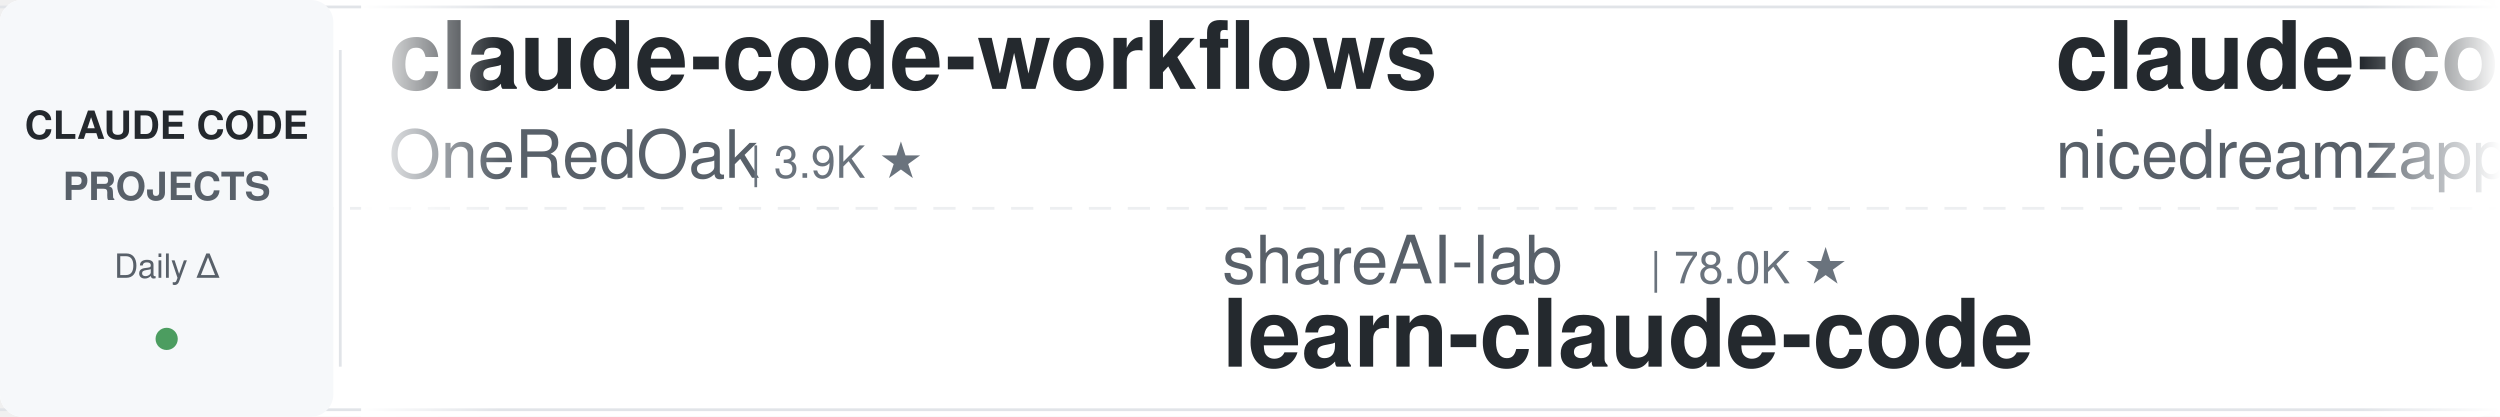
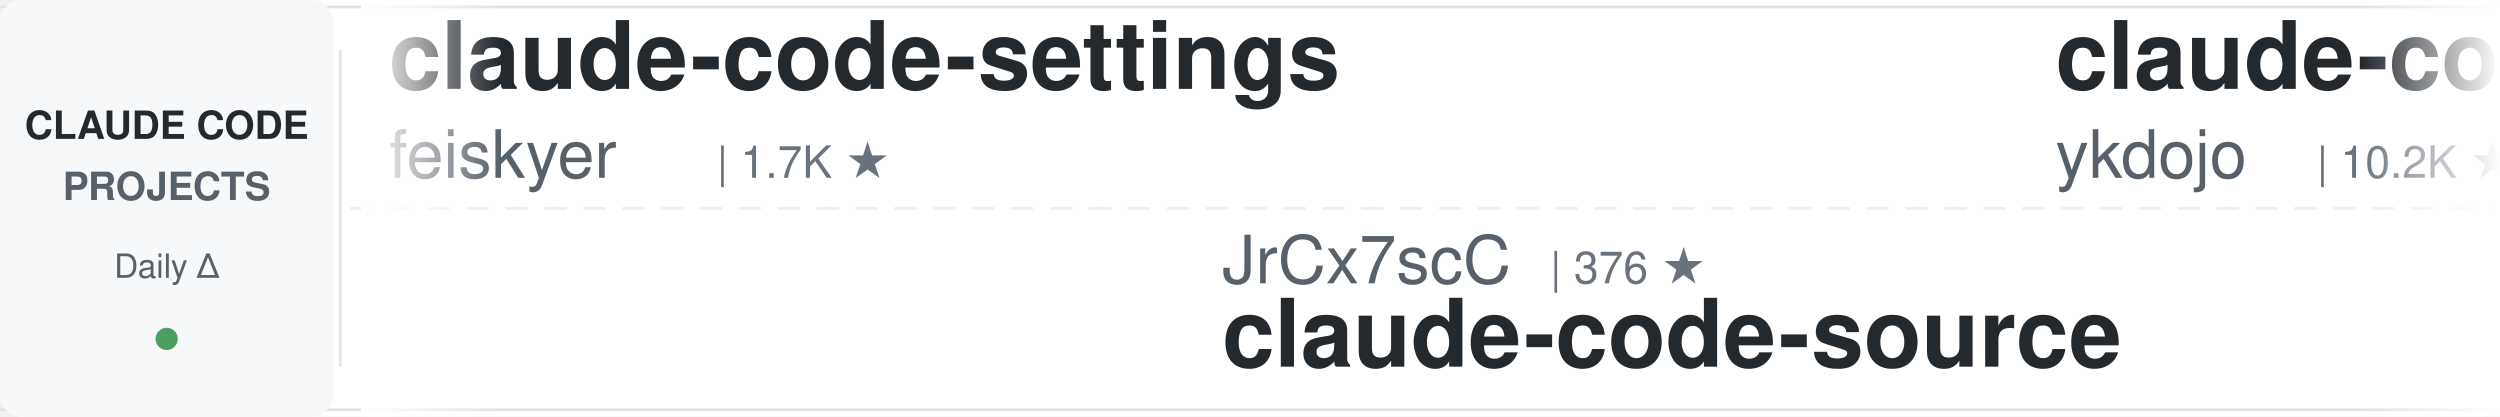
<svg xmlns="http://www.w3.org/2000/svg" width="900" height="150">
  <defs>
    <linearGradient id="leftFade" x1="0%" y1="0%" x2="100%" y2="0%">
      <stop offset="0%" style="stop-color:#ffffff;stop-opacity:1" />
      <stop offset="100%" style="stop-color:#ffffff;stop-opacity:0" />
    </linearGradient>
    <linearGradient id="rightFade" x1="0%" y1="0%" x2="100%" y2="0%">
      <stop offset="0%" style="stop-color:#ffffff;stop-opacity:0" />
      <stop offset="100%" style="stop-color:#ffffff;stop-opacity:1" />
    </linearGradient>
  </defs>
  <rect width="900" height="150" fill="#ffffff" rx="8" />
  <rect x="0" y="2" width="900" height="1" fill="#e1e4e8" />
  <rect x="0" y="147" width="900" height="1" fill="#e1e4e8" />
  <line x1="0" y1="75" x2="900" y2="75" stroke="#e1e4e8" stroke-width="1" stroke-dasharray="8 6" opacity="0.6" />
  <rect x="0" y="0" width="120" height="150" fill="#f6f8fa" rx="8" />
  <text x="60" y="50" font-family="-apple-system, BlinkMacSystemFont, 'Segoe UI', Helvetica, Arial, sans-serif" font-size="14" font-weight="600" fill="#24292e" text-anchor="middle">CLAUDE CODE</text>
  <text x="60" y="72" font-family="-apple-system, BlinkMacSystemFont, 'Segoe UI', Helvetica, Arial, sans-serif" font-size="14" font-weight="600" fill="#586069" text-anchor="middle">PROJECTS</text>
  <text x="60" y="100" font-family="-apple-system, BlinkMacSystemFont, 'Segoe UI', Helvetica, Arial, sans-serif" font-size="12" font-weight="500" fill="#586069" text-anchor="middle">Daily Δ</text>
  <circle cx="60" cy="122" r="4" fill="#22863a" opacity="0.8" />
  <rect x="122" y="18" width="1" height="114" fill="#e1e4e8" />
  <clipPath id="tickerClip">
    <rect x="130" y="0" width="770" height="150" />
  </clipPath>
  <g clip-path="url(#tickerClip)">
    <g id="tickerItems">
      <animateTransform attributeName="transform" attributeType="XML" type="translate" from="0 0" to="-3000 0" dur="54s" repeatCount="indefinite" />
      <g transform="translate(0, 0)">
-         <text x="140" y="32" font-family="-apple-system, BlinkMacSystemFont, 'Segoe UI', Helvetica, Arial, sans-serif" font-size="34" font-weight="600" fill="#24292e">claude-code-workflows</text>
-         <text x="140" y="64" font-family="-apple-system, BlinkMacSystemFont, 'Segoe UI', Helvetica, Arial, sans-serif" font-size="24" font-weight="400" fill="#586069">OneRedOak</text>
-         <text x="270" y="64" font-family="-apple-system, BlinkMacSystemFont, 'Segoe UI', Helvetica, Arial, sans-serif" font-size="16" font-weight="500" fill="#6a737d">| 3.9K ★</text>
+         <text x="140" y="32" font-family="-apple-system, BlinkMacSystemFont, 'Segoe UI', Helvetica, Arial, sans-serif" font-size="34" font-weight="600" fill="#24292e">claude-code-settings</text>
+         <text x="140" y="64" font-family="-apple-system, BlinkMacSystemFont, 'Segoe UI', Helvetica, Arial, sans-serif" font-size="24" font-weight="400" fill="#586069">feiskyer</text>
+         <text x="258" y="64" font-family="-apple-system, BlinkMacSystemFont, 'Segoe UI', Helvetica, Arial, sans-serif" font-size="16" font-weight="500" fill="#6a737d">| 1.7K ★</text>
      </g>
      <g transform="translate(300, 0)">
-         <text x="140" y="102" font-family="-apple-system, BlinkMacSystemFont, 'Segoe UI', Helvetica, Arial, sans-serif" font-size="24" font-weight="400" fill="#586069">shareAI-lab</text>
-         <text x="294" y="102" font-family="-apple-system, BlinkMacSystemFont, 'Segoe UI', Helvetica, Arial, sans-serif" font-size="16" font-weight="500" fill="#6a737d">| 78.0K ★</text>
-         <text x="140" y="132" font-family="-apple-system, BlinkMacSystemFont, 'Segoe UI', Helvetica, Arial, sans-serif" font-size="34" font-weight="600" fill="#24292e">learn-claude-code</text>
+         <text x="140" y="102" font-family="-apple-system, BlinkMacSystemFont, 'Segoe UI', Helvetica, Arial, sans-serif" font-size="24" font-weight="400" fill="#586069">JrCx7scC</text>
+         <text x="258" y="102" font-family="-apple-system, BlinkMacSystemFont, 'Segoe UI', Helvetica, Arial, sans-serif" font-size="16" font-weight="500" fill="#6a737d">| 376 ★</text>
+         <text x="140" y="132" font-family="-apple-system, BlinkMacSystemFont, 'Segoe UI', Helvetica, Arial, sans-serif" font-size="34" font-weight="600" fill="#24292e">claude-code-source</text>
      </g>
      <g transform="translate(600, 0)">
-         <text x="140" y="32" font-family="-apple-system, BlinkMacSystemFont, 'Segoe UI', Helvetica, Arial, sans-serif" font-size="34" font-weight="600" fill="#24292e">claude-code-local</text>
-         <text x="140" y="64" font-family="-apple-system, BlinkMacSystemFont, 'Segoe UI', Helvetica, Arial, sans-serif" font-size="24" font-weight="400" fill="#586069">nicedreamzapp</text>
-         <text x="318" y="64" font-family="-apple-system, BlinkMacSystemFont, 'Segoe UI', Helvetica, Arial, sans-serif" font-size="16" font-weight="500" fill="#6a737d">| 3.3K ★</text>
+         <text x="140" y="32" font-family="-apple-system, BlinkMacSystemFont, 'Segoe UI', Helvetica, Arial, sans-serif" font-size="34" font-weight="600" fill="#24292e">claude-code-tips</text>
+         <text x="140" y="64" font-family="-apple-system, BlinkMacSystemFont, 'Segoe UI', Helvetica, Arial, sans-serif" font-size="24" font-weight="400" fill="#586069">ykdojo</text>
+         <text x="234" y="64" font-family="-apple-system, BlinkMacSystemFont, 'Segoe UI', Helvetica, Arial, sans-serif" font-size="16" font-weight="500" fill="#6a737d">| 10.2K ★</text>
      </g>
      <g transform="translate(900, 0)">
-         <text x="140" y="102" font-family="-apple-system, BlinkMacSystemFont, 'Segoe UI', Helvetica, Arial, sans-serif" font-size="24" font-weight="400" fill="#586069">Pimzino</text>
-         <text x="246" y="102" font-family="-apple-system, BlinkMacSystemFont, 'Segoe UI', Helvetica, Arial, sans-serif" font-size="16" font-weight="500" fill="#6a737d">| 3.9K ★</text>
-         <text x="140" y="132" font-family="-apple-system, BlinkMacSystemFont, 'Segoe UI', Helvetica, Arial, sans-serif" font-size="34" font-weight="600" fill="#24292e">claude-code-spec-workflo...</text>
+         <text x="140" y="102" font-family="-apple-system, BlinkMacSystemFont, 'Segoe UI', Helvetica, Arial, sans-serif" font-size="24" font-weight="400" fill="#586069">disler</text>
+         <text x="234" y="102" font-family="-apple-system, BlinkMacSystemFont, 'Segoe UI', Helvetica, Arial, sans-serif" font-size="16" font-weight="500" fill="#6a737d">| 1.7K ★</text>
+         <text x="140" y="132" font-family="-apple-system, BlinkMacSystemFont, 'Segoe UI', Helvetica, Arial, sans-serif" font-size="34" font-weight="600" fill="#24292e">pi-vs-claude-code</text>
      </g>
      <g transform="translate(1200, 0)">
-         <text x="140" y="32" font-family="-apple-system, BlinkMacSystemFont, 'Segoe UI', Helvetica, Arial, sans-serif" font-size="34" font-weight="600" fill="#24292e">claude-code-source-build</text>
-         <text x="140" y="64" font-family="-apple-system, BlinkMacSystemFont, 'Segoe UI', Helvetica, Arial, sans-serif" font-size="24" font-weight="400" fill="#586069">andrew-kramer-inno</text>
-         <text x="378" y="64" font-family="-apple-system, BlinkMacSystemFont, 'Segoe UI', Helvetica, Arial, sans-serif" font-size="16" font-weight="500" fill="#6a737d">| 595 ★</text>
+         <text x="140" y="32" font-family="-apple-system, BlinkMacSystemFont, 'Segoe UI', Helvetica, Arial, sans-serif" font-size="34" font-weight="600" fill="#24292e">claude-code-my-workflow</text>
+         <text x="140" y="64" font-family="-apple-system, BlinkMacSystemFont, 'Segoe UI', Helvetica, Arial, sans-serif" font-size="24" font-weight="400" fill="#586069">pedrohcgs</text>
+         <text x="270" y="64" font-family="-apple-system, BlinkMacSystemFont, 'Segoe UI', Helvetica, Arial, sans-serif" font-size="16" font-weight="500" fill="#6a737d">| 1.6K ★</text>
      </g>
      <g transform="translate(1500, 0)">
-         <text x="140" y="102" font-family="-apple-system, BlinkMacSystemFont, 'Segoe UI', Helvetica, Arial, sans-serif" font-size="24" font-weight="400" fill="#586069">lintsinghua</text>
-         <text x="294" y="102" font-family="-apple-system, BlinkMacSystemFont, 'Segoe UI', Helvetica, Arial, sans-serif" font-size="16" font-weight="500" fill="#6a737d">| 4.3K ★</text>
-         <text x="140" y="132" font-family="-apple-system, BlinkMacSystemFont, 'Segoe UI', Helvetica, Arial, sans-serif" font-size="34" font-weight="600" fill="#24292e">claude-code-book</text>
+         <text x="140" y="102" font-family="-apple-system, BlinkMacSystemFont, 'Segoe UI', Helvetica, Arial, sans-serif" font-size="24" font-weight="400" fill="#586069">OneRedOak</text>
+         <text x="270" y="102" font-family="-apple-system, BlinkMacSystemFont, 'Segoe UI', Helvetica, Arial, sans-serif" font-size="16" font-weight="500" fill="#6a737d">| 3.9K ★</text>
+         <text x="140" y="132" font-family="-apple-system, BlinkMacSystemFont, 'Segoe UI', Helvetica, Arial, sans-serif" font-size="34" font-weight="600" fill="#24292e">claude-code-workflows</text>
      </g>
      <g transform="translate(1800, 0)">
-         <text x="140" y="32" font-family="-apple-system, BlinkMacSystemFont, 'Segoe UI', Helvetica, Arial, sans-serif" font-size="34" font-weight="600" fill="#24292e">Claude-Code-Game-Studios</text>
-         <text x="140" y="64" font-family="-apple-system, BlinkMacSystemFont, 'Segoe UI', Helvetica, Arial, sans-serif" font-size="24" font-weight="400" fill="#586069">Donchitos</text>
-         <text x="270" y="64" font-family="-apple-system, BlinkMacSystemFont, 'Segoe UI', Helvetica, Arial, sans-serif" font-size="16" font-weight="500" fill="#6a737d">| 25.7K ★</text>
+         <text x="140" y="32" font-family="-apple-system, BlinkMacSystemFont, 'Segoe UI', Helvetica, Arial, sans-serif" font-size="34" font-weight="600" fill="#24292e">claude-code-action</text>
+         <text x="140" y="64" font-family="-apple-system, BlinkMacSystemFont, 'Segoe UI', Helvetica, Arial, sans-serif" font-size="24" font-weight="400" fill="#586069">anthropics</text>
+         <text x="282" y="64" font-family="-apple-system, BlinkMacSystemFont, 'Segoe UI', Helvetica, Arial, sans-serif" font-size="16" font-weight="500" fill="#6a737d">| 9.4K ★</text>
      </g>
      <g transform="translate(2100, 0)">
-         <text x="140" y="102" font-family="-apple-system, BlinkMacSystemFont, 'Segoe UI', Helvetica, Arial, sans-serif" font-size="24" font-weight="400" fill="#586069">WorldFlowAI</text>
-         <text x="294" y="102" font-family="-apple-system, BlinkMacSystemFont, 'Segoe UI', Helvetica, Arial, sans-serif" font-size="16" font-weight="500" fill="#6a737d">| 4.0K ★</text>
-         <text x="140" y="132" font-family="-apple-system, BlinkMacSystemFont, 'Segoe UI', Helvetica, Arial, sans-serif" font-size="34" font-weight="600" fill="#24292e">everything-claude-code</text>
+         <text x="140" y="102" font-family="-apple-system, BlinkMacSystemFont, 'Segoe UI', Helvetica, Arial, sans-serif" font-size="24" font-weight="400" fill="#586069">oboard</text>
+         <text x="234" y="102" font-family="-apple-system, BlinkMacSystemFont, 'Segoe UI', Helvetica, Arial, sans-serif" font-size="16" font-weight="500" fill="#6a737d">| 3.3K ★</text>
+         <text x="140" y="132" font-family="-apple-system, BlinkMacSystemFont, 'Segoe UI', Helvetica, Arial, sans-serif" font-size="34" font-weight="600" fill="#24292e">claude-code-rev</text>
      </g>
      <g transform="translate(2400, 0)">
-         <text x="140" y="32" font-family="-apple-system, BlinkMacSystemFont, 'Segoe UI', Helvetica, Arial, sans-serif" font-size="34" font-weight="600" fill="#24292e">claude-code-source</text>
-         <text x="140" y="64" font-family="-apple-system, BlinkMacSystemFont, 'Segoe UI', Helvetica, Arial, sans-serif" font-size="24" font-weight="400" fill="#586069">JrCx7scC</text>
-         <text x="258" y="64" font-family="-apple-system, BlinkMacSystemFont, 'Segoe UI', Helvetica, Arial, sans-serif" font-size="16" font-weight="500" fill="#6a737d">| 376 ★</text>
+         <text x="140" y="32" font-family="-apple-system, BlinkMacSystemFont, 'Segoe UI', Helvetica, Arial, sans-serif" font-size="34" font-weight="600" fill="#24292e">Claude-Code-Source-Study</text>
+         <text x="140" y="64" font-family="-apple-system, BlinkMacSystemFont, 'Segoe UI', Helvetica, Arial, sans-serif" font-size="24" font-weight="400" fill="#586069">luyao618</text>
+         <text x="258" y="64" font-family="-apple-system, BlinkMacSystemFont, 'Segoe UI', Helvetica, Arial, sans-serif" font-size="16" font-weight="500" fill="#6a737d">| 1.7K ★</text>
      </g>
      <g transform="translate(2700, 0)">
-         <text x="140" y="102" font-family="-apple-system, BlinkMacSystemFont, 'Segoe UI', Helvetica, Arial, sans-serif" font-size="24" font-weight="400" fill="#586069">ykdojo</text>
-         <text x="234" y="102" font-family="-apple-system, BlinkMacSystemFont, 'Segoe UI', Helvetica, Arial, sans-serif" font-size="16" font-weight="500" fill="#6a737d">| 10.2K ★</text>
-         <text x="140" y="132" font-family="-apple-system, BlinkMacSystemFont, 'Segoe UI', Helvetica, Arial, sans-serif" font-size="34" font-weight="600" fill="#24292e">claude-code-tips</text>
+         <text x="140" y="102" font-family="-apple-system, BlinkMacSystemFont, 'Segoe UI', Helvetica, Arial, sans-serif" font-size="24" font-weight="400" fill="#586069">musistudio</text>
+         <text x="282" y="102" font-family="-apple-system, BlinkMacSystemFont, 'Segoe UI', Helvetica, Arial, sans-serif" font-size="16" font-weight="500" fill="#6a737d">| 37.5K ★</text>
+         <text x="140" y="132" font-family="-apple-system, BlinkMacSystemFont, 'Segoe UI', Helvetica, Arial, sans-serif" font-size="34" font-weight="600" fill="#24292e">claude-code-router</text>
      </g>
      <g transform="translate(3000, 0)">
-         <text x="140" y="32" font-family="-apple-system, BlinkMacSystemFont, 'Segoe UI', Helvetica, Arial, sans-serif" font-size="34" font-weight="600" fill="#24292e">claude-code-workflows</text>
-         <text x="140" y="64" font-family="-apple-system, BlinkMacSystemFont, 'Segoe UI', Helvetica, Arial, sans-serif" font-size="24" font-weight="400" fill="#586069">OneRedOak</text>
-         <text x="270" y="64" font-family="-apple-system, BlinkMacSystemFont, 'Segoe UI', Helvetica, Arial, sans-serif" font-size="16" font-weight="500" fill="#6a737d">| 3.9K ★</text>
+         <text x="140" y="32" font-family="-apple-system, BlinkMacSystemFont, 'Segoe UI', Helvetica, Arial, sans-serif" font-size="34" font-weight="600" fill="#24292e">claude-code-settings</text>
+         <text x="140" y="64" font-family="-apple-system, BlinkMacSystemFont, 'Segoe UI', Helvetica, Arial, sans-serif" font-size="24" font-weight="400" fill="#586069">feiskyer</text>
+         <text x="258" y="64" font-family="-apple-system, BlinkMacSystemFont, 'Segoe UI', Helvetica, Arial, sans-serif" font-size="16" font-weight="500" fill="#6a737d">| 1.7K ★</text>
      </g>
      <g transform="translate(3300, 0)">
-         <text x="140" y="102" font-family="-apple-system, BlinkMacSystemFont, 'Segoe UI', Helvetica, Arial, sans-serif" font-size="24" font-weight="400" fill="#586069">shareAI-lab</text>
-         <text x="294" y="102" font-family="-apple-system, BlinkMacSystemFont, 'Segoe UI', Helvetica, Arial, sans-serif" font-size="16" font-weight="500" fill="#6a737d">| 78.0K ★</text>
-         <text x="140" y="132" font-family="-apple-system, BlinkMacSystemFont, 'Segoe UI', Helvetica, Arial, sans-serif" font-size="34" font-weight="600" fill="#24292e">learn-claude-code</text>
+         <text x="140" y="102" font-family="-apple-system, BlinkMacSystemFont, 'Segoe UI', Helvetica, Arial, sans-serif" font-size="24" font-weight="400" fill="#586069">JrCx7scC</text>
+         <text x="258" y="102" font-family="-apple-system, BlinkMacSystemFont, 'Segoe UI', Helvetica, Arial, sans-serif" font-size="16" font-weight="500" fill="#6a737d">| 376 ★</text>
+         <text x="140" y="132" font-family="-apple-system, BlinkMacSystemFont, 'Segoe UI', Helvetica, Arial, sans-serif" font-size="34" font-weight="600" fill="#24292e">claude-code-source</text>
      </g>
      <g transform="translate(3600, 0)">
-         <text x="140" y="32" font-family="-apple-system, BlinkMacSystemFont, 'Segoe UI', Helvetica, Arial, sans-serif" font-size="34" font-weight="600" fill="#24292e">claude-code-local</text>
-         <text x="140" y="64" font-family="-apple-system, BlinkMacSystemFont, 'Segoe UI', Helvetica, Arial, sans-serif" font-size="24" font-weight="400" fill="#586069">nicedreamzapp</text>
-         <text x="318" y="64" font-family="-apple-system, BlinkMacSystemFont, 'Segoe UI', Helvetica, Arial, sans-serif" font-size="16" font-weight="500" fill="#6a737d">| 3.3K ★</text>
+         <text x="140" y="32" font-family="-apple-system, BlinkMacSystemFont, 'Segoe UI', Helvetica, Arial, sans-serif" font-size="34" font-weight="600" fill="#24292e">claude-code-tips</text>
+         <text x="140" y="64" font-family="-apple-system, BlinkMacSystemFont, 'Segoe UI', Helvetica, Arial, sans-serif" font-size="24" font-weight="400" fill="#586069">ykdojo</text>
+         <text x="234" y="64" font-family="-apple-system, BlinkMacSystemFont, 'Segoe UI', Helvetica, Arial, sans-serif" font-size="16" font-weight="500" fill="#6a737d">| 10.2K ★</text>
      </g>
      <g transform="translate(3900, 0)">
-         <text x="140" y="102" font-family="-apple-system, BlinkMacSystemFont, 'Segoe UI', Helvetica, Arial, sans-serif" font-size="24" font-weight="400" fill="#586069">Pimzino</text>
-         <text x="246" y="102" font-family="-apple-system, BlinkMacSystemFont, 'Segoe UI', Helvetica, Arial, sans-serif" font-size="16" font-weight="500" fill="#6a737d">| 3.9K ★</text>
-         <text x="140" y="132" font-family="-apple-system, BlinkMacSystemFont, 'Segoe UI', Helvetica, Arial, sans-serif" font-size="34" font-weight="600" fill="#24292e">claude-code-spec-workflo...</text>
+         <text x="140" y="102" font-family="-apple-system, BlinkMacSystemFont, 'Segoe UI', Helvetica, Arial, sans-serif" font-size="24" font-weight="400" fill="#586069">disler</text>
+         <text x="234" y="102" font-family="-apple-system, BlinkMacSystemFont, 'Segoe UI', Helvetica, Arial, sans-serif" font-size="16" font-weight="500" fill="#6a737d">| 1.7K ★</text>
+         <text x="140" y="132" font-family="-apple-system, BlinkMacSystemFont, 'Segoe UI', Helvetica, Arial, sans-serif" font-size="34" font-weight="600" fill="#24292e">pi-vs-claude-code</text>
      </g>
    </g>
  </g>
  <rect x="130" y="0" width="50" height="150" fill="url(#leftFade)" />
  <rect x="850" y="0" width="50" height="150" fill="url(#rightFade)" />
</svg>
